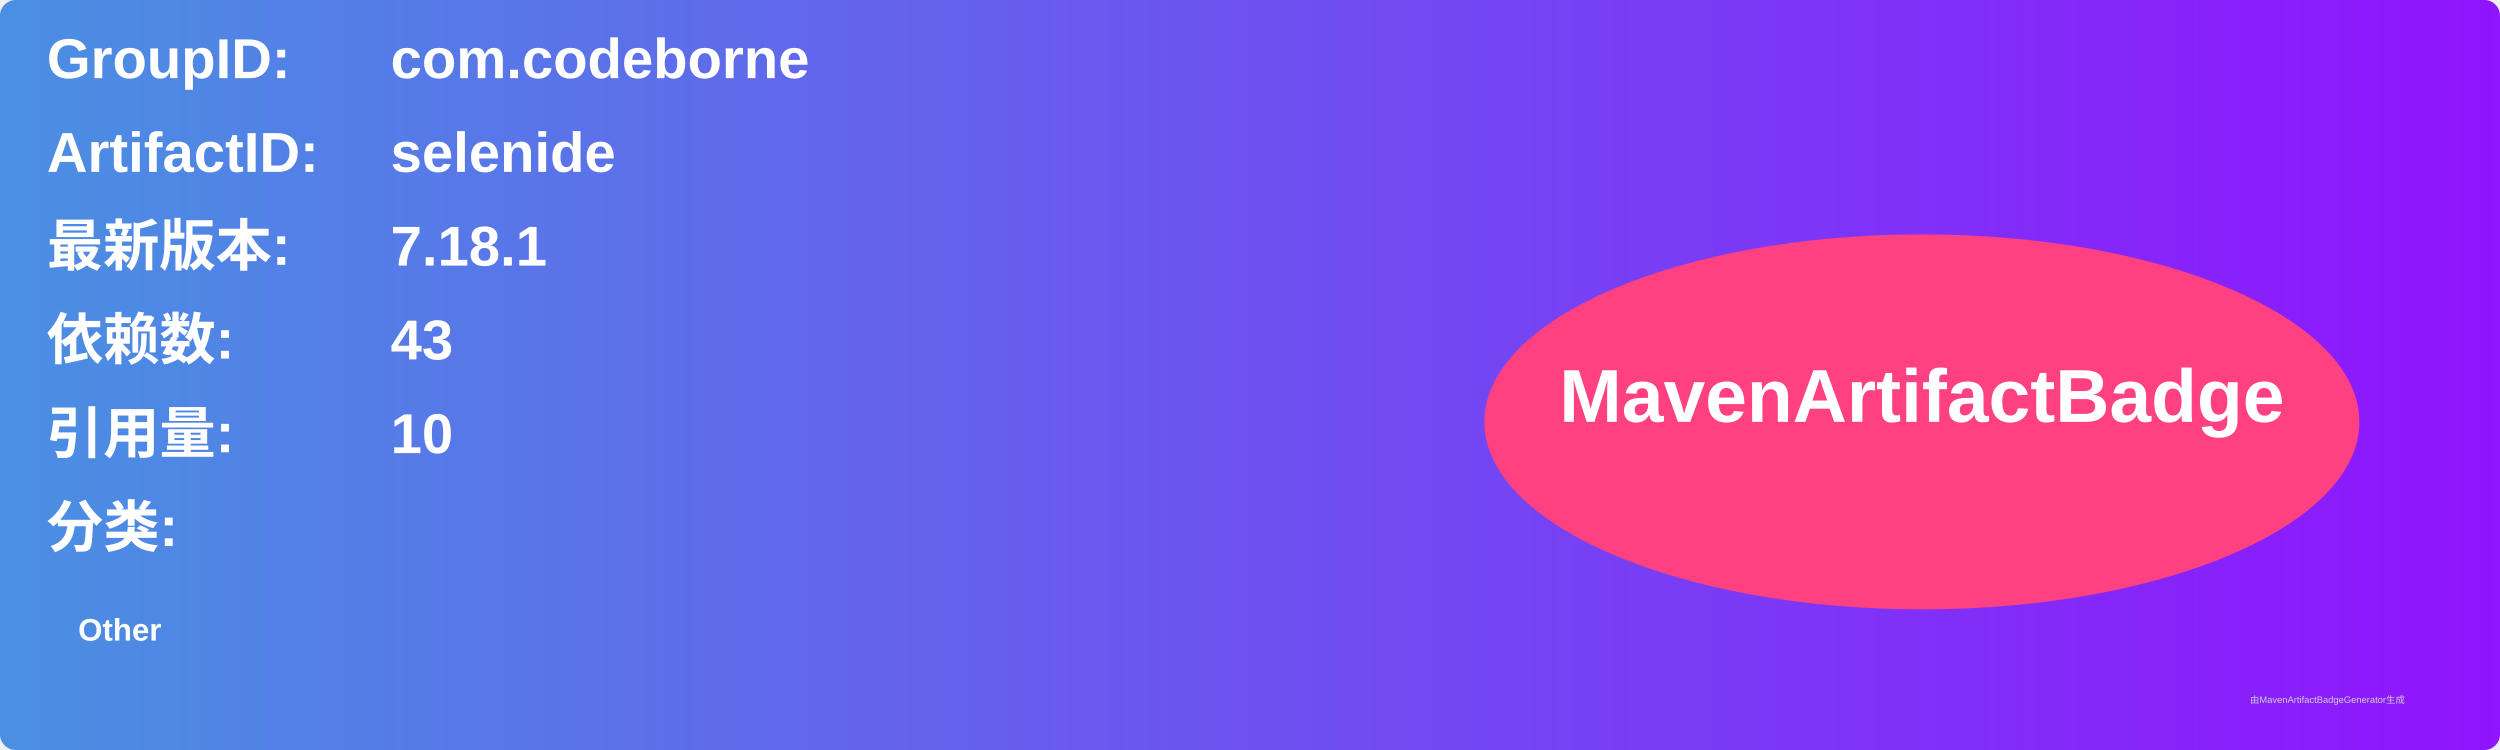
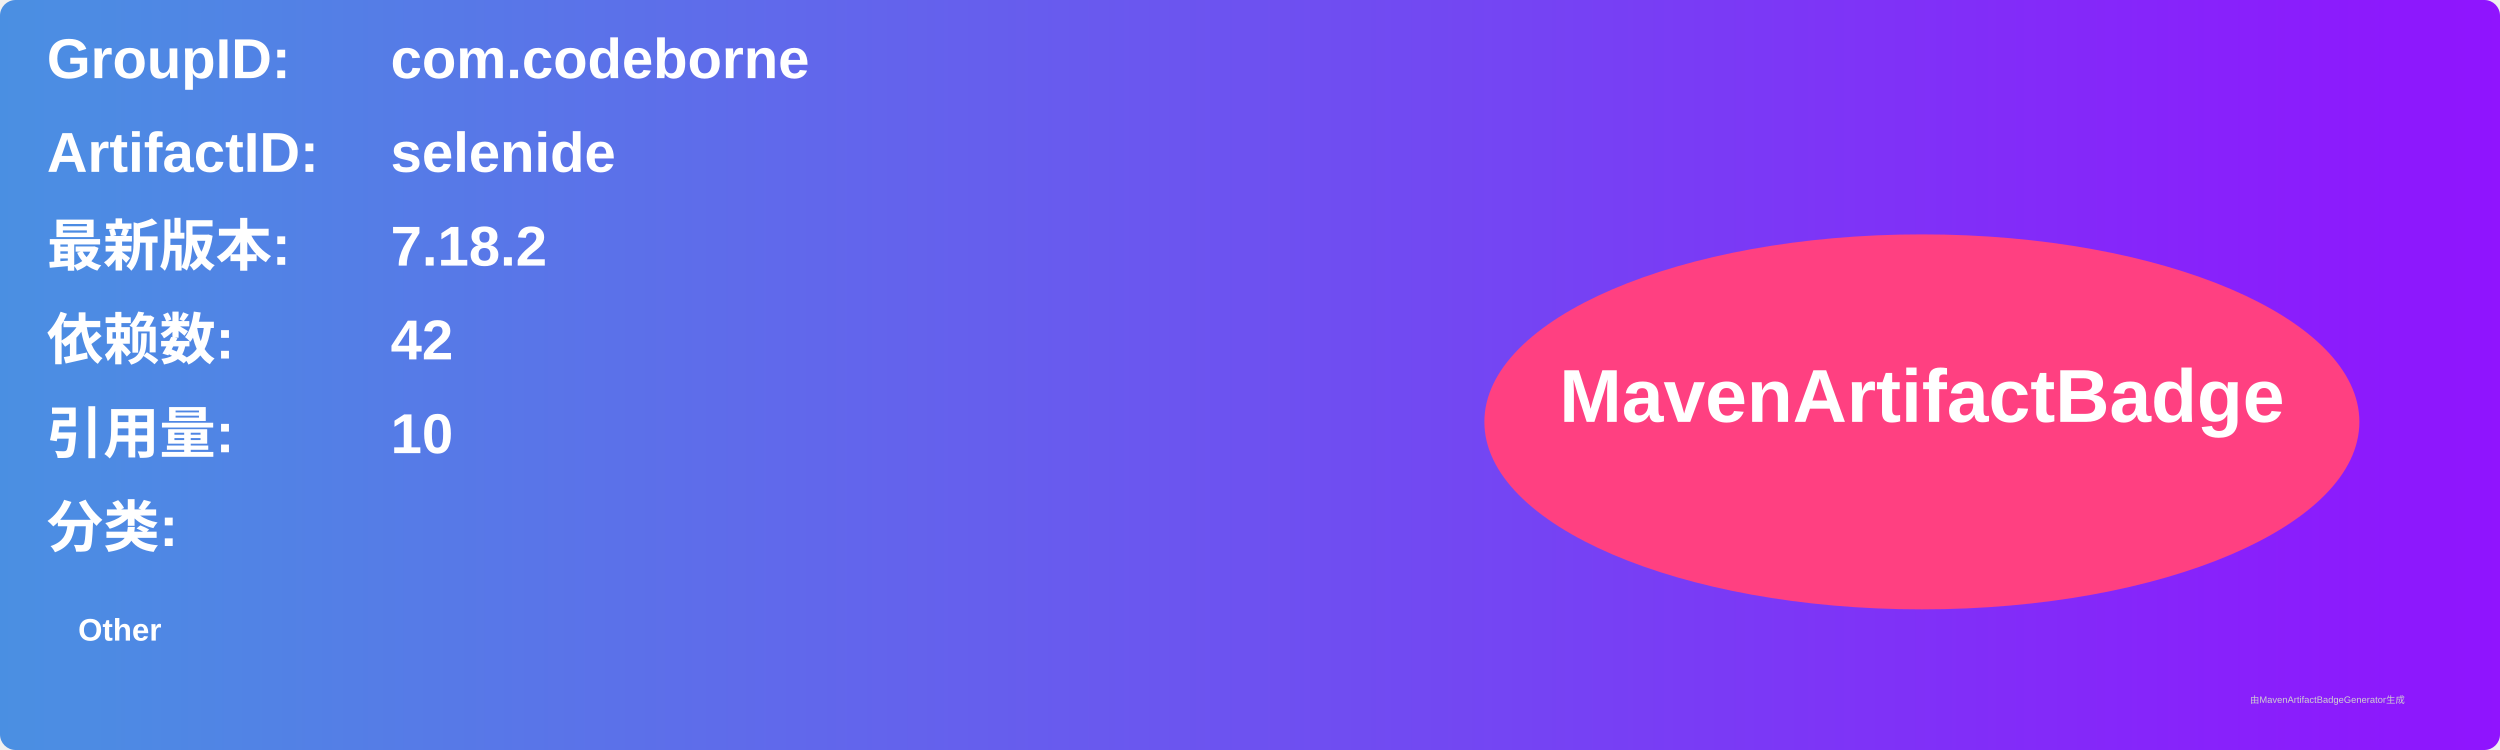
<svg xmlns="http://www.w3.org/2000/svg" width="800" height="240" viewBox="0 0 800 240">
  <linearGradient id="grad" x1="0%" y1="0%" x2="100%" y2="0%">
    <stop offset="0%" stop-color="#4a90e2" />
    <stop offset="100%" stop-color="#9013fe" />
  </linearGradient>
  <rect width="100%" height="100%" rx="5" ry="5" fill="url(#grad)" />
  <g transform="translate(15, 15)">
    <text x="0" y="10" font-family="Arial" font-size="18" fill="white" font-weight="bold" width="260">GroupID:</text>
    <text x="110" y="10" font-family="Arial" font-size="18" fill="white" font-weight="bold" width="460">com.codeborne</text>
    <text x="0" y="40" font-family="Arial" font-size="18" fill="white" font-weight="bold" width="260">ArtifactID:</text>
    <text x="110" y="40" font-family="Arial" font-size="18" fill="white" font-weight="bold" width="460">selenide</text>
    <text x="0" y="70" font-family="Arial" font-size="18" fill="white" font-weight="bold">最新版本:</text>
    <text x="110" y="70" font-family="Arial" font-size="18" fill="white" font-weight="bold">
-       <tspan font-weight="bold">7.18.1</tspan>
+       <tspan font-weight="bold">7.18.2</tspan>
    </text>
    <text x="0" y="100" font-family="Arial" font-size="18" fill="white" font-weight="bold">依赖数: </text>
    <text x="110" y="100" font-family="Arial" font-size="18" fill="white">
-       <tspan font-weight="bold">43</tspan>
+       <tspan font-weight="bold">42</tspan>
    </text>
    <text x="0" y="130" font-family="Arial" font-size="18" fill="white" font-weight="bold">引用量: </text>
    <text x="110" y="130" font-family="Arial" font-size="18" fill="white">
      <tspan font-weight="bold">10</tspan>
    </text>
    <text x="0" y="160" font-family="Arial" font-size="18" fill="white" font-weight="bold">分类:</text>
    <text x="10" y="190" font-family="Arial" font-size="10" fill="white">
      <tspan font-weight="bold">Other</tspan>
    </text>
    <ellipse cx="600" cy="120" rx="140" ry="60" fill="#ff4081" />
    <text x="600" y="120" text-anchor="middle" font-family="Arial" font-size="24" fill="white" font-weight="bold">MavenArtifactBadge</text>
  </g>
  <text x="720" y="225" font-family="Arial" font-size="3" fill="#d0d0d0">由MavenArtifactBadgeGenerator生成</text>
</svg>
